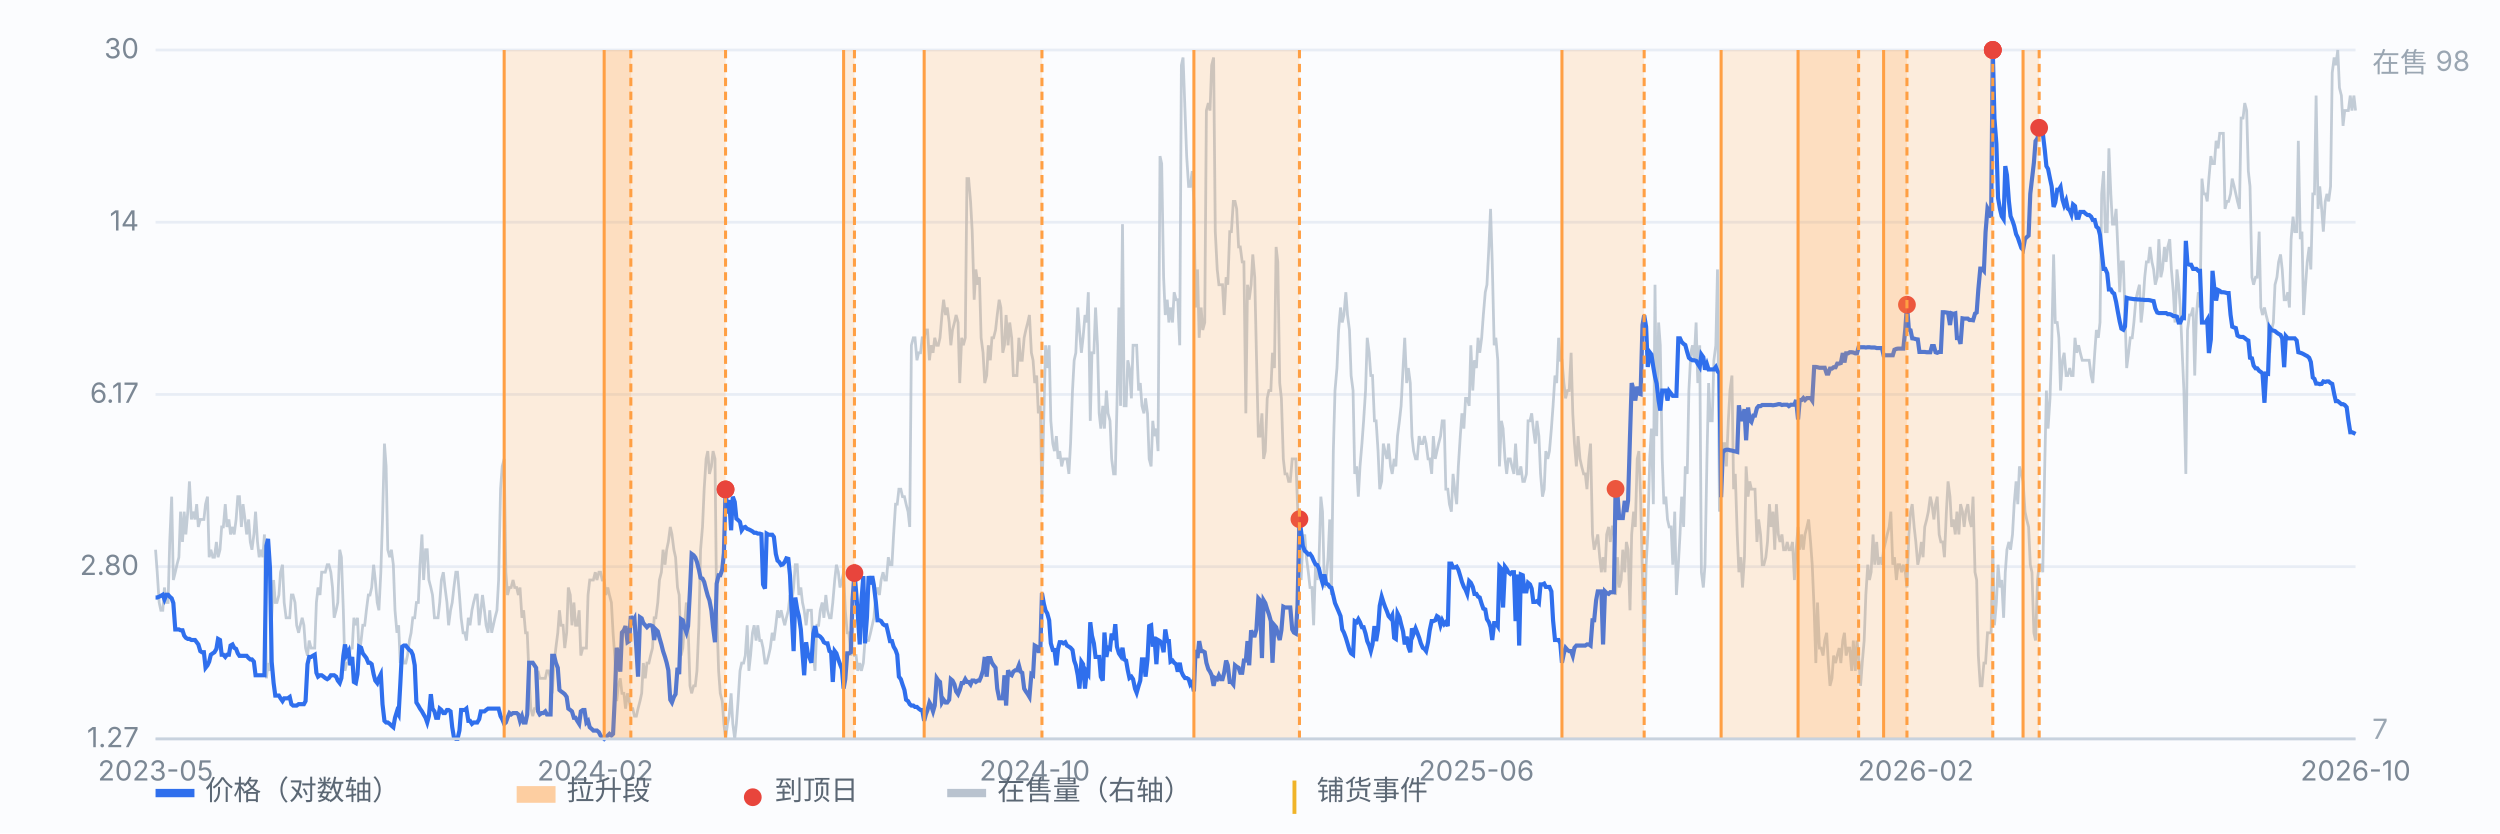
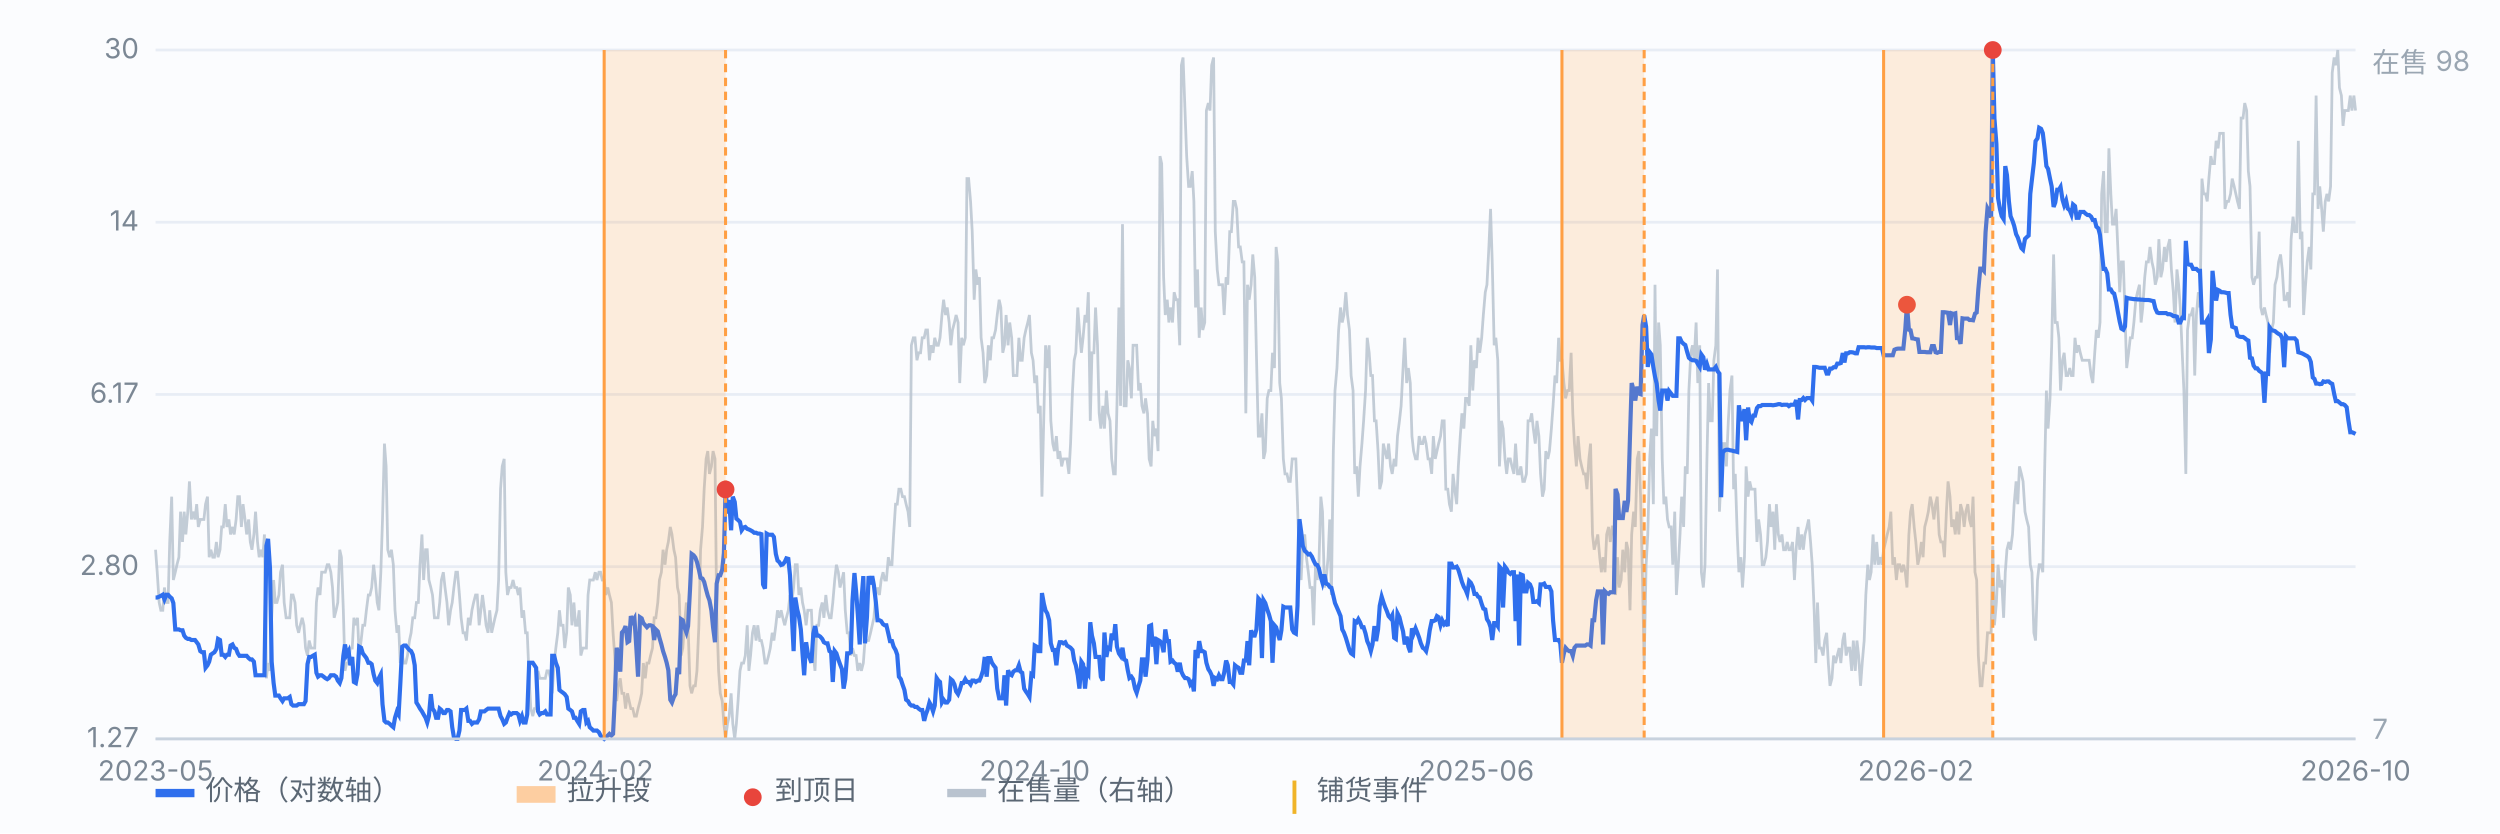
<svg xmlns="http://www.w3.org/2000/svg" viewBox="0 0 900 300" preserveAspectRatio="xMidYMid meet" style="width:100%;max-width:900px;height:auto;display:block" font-family="-apple-system,Segoe UI,Microsoft YaHei,sans-serif" font-size="10">
  <rect x="0" y="0" width="900" height="300" fill="#fbfcfe" />
  <line x1="56" y1="266.0" x2="848" y2="266.0" stroke="#e8edf5" stroke-width="1" />
  <text x="50" y="269.0" text-anchor="end" fill="#7b8794">1.27</text>
  <line x1="56" y1="204.0" x2="848" y2="204.0" stroke="#e8edf5" stroke-width="1" />
  <text x="50" y="207.0" text-anchor="end" fill="#7b8794">2.80</text>
  <line x1="56" y1="142.0" x2="848" y2="142.0" stroke="#e8edf5" stroke-width="1" />
  <text x="50" y="145.0" text-anchor="end" fill="#7b8794">6.17</text>
  <line x1="56" y1="80.0" x2="848" y2="80.0" stroke="#e8edf5" stroke-width="1" />
  <text x="50" y="83.0" text-anchor="end" fill="#7b8794">14</text>
  <line x1="56" y1="18.0" x2="848" y2="18.0" stroke="#e8edf5" stroke-width="1" />
  <text x="50" y="21.0" text-anchor="end" fill="#7b8794">30</text>
  <path d="M56.0 197.9 L56.6 206.0 L57.3 216.9 L57.9 219.7 L58.6 219.7 L59.2 211.5 L59.9 216.9 L60.5 216.9 L61.1 195.1 L61.8 178.8 L62.4 208.8 L63.1 206.0 L63.7 203.3 L64.4 200.6 L65.0 184.2 L65.7 195.1 L66.3 184.2 L66.9 192.4 L67.6 184.2 L68.2 173.3 L68.9 187.0 L69.5 184.2 L70.2 187.0 L70.8 181.5 L71.4 189.7 L72.1 187.0 L72.7 187.0 L73.4 187.0 L74.0 181.5 L74.7 178.8 L75.3 200.6 L75.9 197.9 L76.6 200.6 L77.2 200.6 L77.9 195.1 L78.5 200.6 L79.2 197.9 L79.8 189.7 L80.4 189.7 L81.1 181.5 L81.7 189.7 L82.4 187.0 L83.0 192.4 L83.7 189.7 L84.3 192.4 L85.0 187.0 L85.6 178.8 L86.2 178.8 L86.9 189.7 L87.5 181.5 L88.2 187.0 L88.8 192.4 L89.5 187.0 L90.1 195.1 L90.7 197.9 L91.4 192.4 L92.0 184.2 L92.7 195.1 L93.3 200.6 L94.0 197.9 L94.6 200.6 L95.2 192.4 L95.9 244.2 L96.5 238.7 L97.2 241.5 L97.8 222.4 L98.5 208.8 L99.1 216.9 L99.7 216.9 L100.4 214.2 L101.0 206.0 L101.7 203.3 L102.3 216.9 L103.0 222.4 L103.6 222.4 L104.3 222.4 L104.9 214.2 L105.5 214.2 L106.2 216.9 L106.8 225.1 L107.5 227.8 L108.1 225.1 L108.8 222.4 L109.4 225.1 L110.0 233.3 L110.7 236.0 L111.3 230.6 L112.0 233.3 L112.6 233.3 L113.3 233.3 L113.9 216.9 L114.5 211.5 L115.2 214.2 L115.8 206.0 L116.5 206.0 L117.1 206.0 L117.8 203.3 L118.4 203.3 L119.1 206.0 L119.7 211.5 L120.3 222.4 L121.0 219.7 L121.6 216.9 L122.3 197.9 L122.9 200.6 L123.6 219.7 L124.2 241.5 L124.8 238.7 L125.5 238.7 L126.1 233.3 L126.8 233.3 L127.4 222.4 L128.1 225.1 L128.7 222.4 L129.3 236.0 L130.0 230.6 L130.6 225.1 L131.3 225.1 L131.9 219.7 L132.6 214.2 L133.2 214.2 L133.8 211.5 L134.5 203.3 L135.1 208.8 L135.8 216.9 L136.4 219.7 L137.1 206.0 L137.7 187.0 L138.4 159.7 L139.0 167.9 L139.6 197.9 L140.3 200.6 L140.9 197.9 L141.6 203.3 L142.2 219.7 L142.9 227.8 L143.5 225.1 L144.1 238.7 L144.8 236.0 L145.4 238.7 L146.1 238.7 L146.7 236.0 L147.4 230.6 L148.0 227.8 L148.6 222.4 L149.3 222.4 L149.9 216.9 L150.6 216.9 L151.2 203.3 L151.9 192.4 L152.5 208.8 L153.2 197.9 L153.8 197.9 L154.4 208.8 L155.1 211.5 L155.7 214.2 L156.4 222.4 L157.0 222.4 L157.7 222.4 L158.3 216.9 L158.9 208.8 L159.6 206.0 L160.2 211.5 L160.9 216.9 L161.5 225.1 L162.2 219.7 L162.8 216.9 L163.4 211.5 L164.1 206.0 L164.7 206.0 L165.4 214.2 L166.0 222.4 L166.7 227.8 L167.3 227.8 L167.9 230.6 L168.6 222.4 L169.2 225.1 L169.9 219.7 L170.5 216.9 L171.2 214.2 L171.8 214.2 L172.5 225.1 L173.1 219.7 L173.7 214.2 L174.4 219.7 L175.0 225.1 L175.7 227.8 L176.3 219.7 L177.0 227.8 L177.6 225.1 L178.2 222.4 L178.9 219.7 L179.5 208.8 L180.2 176.1 L180.8 167.9 L181.5 165.2 L182.1 206.0 L182.7 214.2 L183.4 211.5 L184.0 211.5 L184.7 208.8 L185.3 211.5 L186.0 211.5 L186.6 214.2 L187.2 211.5 L187.9 222.4 L188.5 219.7 L189.2 227.8 L189.8 227.8 L190.5 244.2 L191.1 255.1 L191.8 257.8 L192.4 255.1 L193.0 255.1 L193.7 241.5 L194.3 244.2 L195.0 244.2 L195.6 244.2 L196.3 244.2 L196.9 241.5 L197.5 241.5 L198.2 244.2 L198.8 249.6 L199.5 238.7 L200.1 233.3 L200.8 227.8 L201.4 219.7 L202.0 225.1 L202.7 225.1 L203.3 233.3 L204.0 227.8 L204.6 211.5 L205.3 214.2 L205.9 225.1 L206.6 216.9 L207.2 225.1 L207.8 225.1 L208.5 219.7 L209.1 236.0 L209.8 233.3 L210.4 233.3 L211.1 233.3 L211.7 214.2 L212.3 208.8 L213.0 208.8 L213.6 208.8 L214.3 206.0 L214.9 208.8 L215.6 206.0 L216.2 206.0 L216.8 208.8 L217.5 208.8 L218.1 214.2 L218.8 211.5 L219.4 214.2 L220.1 216.9 L220.7 227.8 L221.3 236.0 L222.0 252.4 L222.6 246.9 L223.3 244.2 L223.9 249.6 L224.6 249.6 L225.2 255.1 L225.9 249.6 L226.5 252.4 L227.1 255.1 L227.8 255.1 L228.4 257.8 L229.1 257.8 L229.7 255.1 L230.4 252.4 L231.0 249.6 L231.6 238.7 L232.3 244.2 L232.9 238.7 L233.6 238.7 L234.2 236.0 L234.9 233.3 L235.5 222.4 L236.1 222.4 L236.8 216.9 L237.4 208.8 L238.1 206.0 L238.7 197.9 L239.4 203.3 L240.0 197.9 L240.6 195.1 L241.3 189.7 L241.9 192.4 L242.6 197.9 L243.2 200.6 L243.9 211.5 L244.5 214.2 L245.2 236.0 L245.8 233.3 L246.4 225.1 L247.1 216.9 L247.7 225.1 L248.4 246.9 L249.0 249.6 L249.7 246.9 L250.3 246.9 L250.9 241.5 L251.6 225.1 L252.2 197.9 L252.9 189.7 L253.5 176.1 L254.2 165.2 L254.8 162.4 L255.4 170.6 L256.1 167.9 L256.7 162.4 L257.4 165.2 L258.0 219.7 L258.7 241.5 L259.3 249.6 L260.0 252.4 L260.6 260.5 L261.2 266.0 L261.9 260.5 L262.5 257.8 L263.2 249.6 L263.8 260.5 L264.5 266.0 L265.1 260.5 L265.7 252.4 L266.4 241.5 L267.0 238.7 L267.7 238.7 L268.3 236.0 L269.0 225.1 L269.6 241.5 L270.2 236.0 L270.9 227.8 L271.5 225.1 L272.2 230.6 L272.8 225.1 L273.5 230.6 L274.1 230.6 L274.7 233.3 L275.4 238.7 L276.0 238.7 L276.7 236.0 L277.3 233.3 L278.0 227.8 L278.6 230.6 L279.3 225.1 L279.9 219.7 L280.5 222.4 L281.2 219.7 L281.8 222.4 L282.5 225.1 L283.1 222.4 L283.8 219.7 L284.4 214.2 L285.0 216.9 L285.7 211.5 L286.3 203.3 L287.0 203.3 L287.6 214.2 L288.3 211.5 L288.9 216.9 L289.5 219.7 L290.2 225.1 L290.8 219.7 L291.5 219.7 L292.1 219.7 L292.8 236.0 L293.4 241.5 L294.1 225.1 L294.7 225.1 L295.3 219.7 L296.0 216.9 L296.6 222.4 L297.3 214.2 L297.9 219.7 L298.6 222.4 L299.2 222.4 L299.8 216.9 L300.5 208.8 L301.1 203.3 L301.8 206.0 L302.4 211.5 L303.1 208.8 L303.7 206.0 L304.3 219.7 L305.0 227.8 L305.6 227.8 L306.3 236.0 L306.9 233.3 L307.6 236.0 L308.2 236.0 L308.8 241.5 L309.5 238.7 L310.1 241.5 L310.8 238.7 L311.4 230.6 L312.1 230.6 L312.7 230.6 L313.4 227.8 L314.0 225.1 L314.6 222.4 L315.3 214.2 L315.9 211.5 L316.6 214.2 L317.2 208.8 L317.9 206.0 L318.5 208.8 L319.1 208.8 L319.8 200.6 L320.4 203.3 L321.1 203.3 L321.7 192.4 L322.4 181.5 L323.0 181.5 L323.6 176.1 L324.3 176.1 L324.9 178.8 L325.6 178.8 L326.2 181.5 L326.9 184.2 L327.5 189.7 L328.1 124.3 L328.8 121.6 L329.4 121.6 L330.1 129.7 L330.7 127.0 L331.4 127.0 L332.0 121.6 L332.7 121.6 L333.3 118.8 L333.9 118.8 L334.6 129.7 L335.2 124.3 L335.9 127.0 L336.5 121.6 L337.2 124.3 L337.8 124.3 L338.4 121.6 L339.1 113.4 L339.7 107.9 L340.4 113.4 L341.0 110.7 L341.7 116.1 L342.3 124.3 L342.9 118.8 L343.6 116.1 L344.2 113.4 L344.9 116.1 L345.5 137.9 L346.2 121.6 L346.8 124.3 L347.5 121.6 L348.1 64.3 L348.7 64.3 L349.4 72.5 L350.0 83.4 L350.7 107.9 L351.3 97.0 L352.0 102.5 L352.6 99.8 L353.2 121.6 L353.9 127.0 L354.5 137.9 L355.2 135.2 L355.8 124.3 L356.5 129.7 L357.1 121.6 L357.7 121.6 L358.4 118.8 L359.0 113.4 L359.7 107.9 L360.3 110.7 L361.0 127.0 L361.6 124.3 L362.2 113.4 L362.9 124.3 L363.5 116.1 L364.2 121.6 L364.8 135.2 L365.5 135.2 L366.1 135.2 L366.8 121.6 L367.4 129.7 L368.0 129.7 L368.7 121.6 L369.3 118.8 L370.0 116.1 L370.6 113.4 L371.3 127.0 L371.9 129.7 L372.5 137.9 L373.2 135.2 L373.8 148.8 L374.5 146.1 L375.1 178.8 L375.8 148.8 L376.4 124.3 L377.0 132.5 L377.7 124.3 L378.3 151.5 L379.0 159.7 L379.6 162.4 L380.3 157.0 L380.9 165.2 L381.5 162.4 L382.2 167.9 L382.8 165.2 L383.5 165.2 L384.1 165.2 L384.8 170.6 L385.4 159.7 L386.1 140.6 L386.7 129.7 L387.3 127.0 L388.0 110.7 L388.6 118.8 L389.3 127.0 L389.9 121.6 L390.6 113.4 L391.2 116.1 L391.8 105.2 L392.5 151.5 L393.1 127.0 L393.8 127.0 L394.4 110.7 L395.1 124.3 L395.7 148.8 L396.3 154.3 L397.0 146.1 L397.6 154.3 L398.3 140.6 L398.9 148.8 L399.6 151.5 L400.2 165.2 L400.9 170.6 L401.5 170.6 L402.1 146.1 L402.8 110.7 L403.4 146.1 L404.1 80.7 L404.7 146.1 L405.4 146.1 L406.0 129.7 L406.6 132.5 L407.3 143.4 L407.9 124.3 L408.6 124.3 L409.2 124.3 L409.9 140.6 L410.5 137.9 L411.1 146.1 L411.8 148.8 L412.4 143.4 L413.1 148.8 L413.7 165.2 L414.4 167.9 L415.0 151.5 L415.6 157.0 L416.3 154.3 L416.9 162.4 L417.6 56.2 L418.2 58.9 L418.9 99.8 L419.5 113.4 L420.2 107.9 L420.8 116.1 L421.4 110.7 L422.1 116.1 L422.7 105.2 L423.4 107.9 L424.0 107.9 L424.7 124.3 L425.3 23.5 L425.9 20.7 L426.6 39.8 L427.2 56.2 L427.9 67.1 L428.5 67.1 L429.2 61.6 L429.8 72.5 L430.4 110.7 L431.1 97.0 L431.7 121.6 L432.4 110.7 L433.0 118.8 L433.7 116.1 L434.3 39.8 L435.0 37.1 L435.6 39.8 L436.2 23.5 L436.9 20.7 L437.5 83.4 L438.2 97.0 L438.8 102.5 L439.5 102.5 L440.1 102.5 L440.7 113.4 L441.4 99.8 L442.0 102.5 L442.7 83.4 L443.3 83.4 L444.0 72.5 L444.6 72.5 L445.2 75.2 L445.9 88.9 L446.5 88.9 L447.2 94.3 L447.8 94.3 L448.5 148.8 L449.1 102.5 L449.7 107.9 L450.4 102.5 L451.0 91.6 L451.7 99.8 L452.3 127.0 L453.0 157.0 L453.6 157.0 L454.3 148.8 L454.9 165.2 L455.5 162.4 L456.2 143.4 L456.8 140.6 L457.5 140.6 L458.1 127.0 L458.8 132.5 L459.4 88.9 L460.0 94.3 L460.7 137.9 L461.3 143.4 L462.0 165.2 L462.6 170.6 L463.3 170.6 L463.9 173.3 L464.5 173.3 L465.2 165.2 L465.8 165.2 L466.5 165.2 L467.1 181.5 L467.8 203.3 L468.4 208.8 L469.0 195.1 L469.7 192.4 L470.3 200.6 L471.0 206.0 L471.6 211.5 L472.3 211.5 L472.9 225.1 L473.6 203.3 L474.2 208.8 L474.8 203.3 L475.5 178.8 L476.1 184.2 L476.8 211.5 L477.4 208.8 L478.1 200.6 L478.7 187.0 L479.3 214.2 L480.0 162.4 L480.6 140.6 L481.3 132.5 L481.9 118.8 L482.6 110.7 L483.2 116.1 L483.8 113.4 L484.5 105.2 L485.1 113.4 L485.8 118.8 L486.4 135.2 L487.1 140.6 L487.7 170.6 L488.4 167.9 L489.0 178.8 L489.6 167.9 L490.3 159.7 L490.9 151.5 L491.6 140.6 L492.2 121.6 L492.9 127.0 L493.5 135.2 L494.1 135.2 L494.8 151.5 L495.4 151.5 L496.1 162.4 L496.7 176.1 L497.4 173.3 L498.0 159.7 L498.6 162.4 L499.3 165.2 L499.9 159.7 L500.6 167.9 L501.2 170.6 L501.9 165.2 L502.5 167.9 L503.1 157.0 L503.8 151.5 L504.4 146.1 L505.1 132.5 L505.7 121.6 L506.4 137.9 L507.0 132.5 L507.7 137.9 L508.3 157.0 L508.9 162.4 L509.6 165.2 L510.2 165.2 L510.9 157.0 L511.5 159.7 L512.2 159.7 L512.8 157.0 L513.4 159.7 L514.1 165.2 L514.7 165.2 L515.4 170.6 L516.0 157.0 L516.7 165.2 L517.3 162.4 L517.9 159.7 L518.6 157.0 L519.2 151.5 L519.9 151.5 L520.5 176.1 L521.2 176.1 L521.8 181.5 L522.5 184.2 L523.1 170.6 L523.7 176.1 L524.4 181.5 L525.0 167.9 L525.7 157.0 L526.3 148.8 L527.0 154.3 L527.6 143.4 L528.2 143.4 L528.9 146.1 L529.5 124.3 L530.2 140.6 L530.8 129.7 L531.5 132.5 L532.1 121.6 L532.7 127.0 L533.4 121.6 L534.0 113.4 L534.7 105.2 L535.3 102.5 L536.0 88.9 L536.6 75.2 L537.2 94.3 L537.9 124.3 L538.5 121.6 L539.2 129.7 L539.8 167.9 L540.5 151.5 L541.1 154.3 L541.8 165.2 L542.4 170.6 L543.0 165.2 L543.7 165.2 L544.3 167.9 L545.0 170.6 L545.6 159.7 L546.3 170.6 L546.9 170.6 L547.5 167.9 L548.2 173.3 L548.8 173.3 L549.5 170.6 L550.1 151.5 L550.8 151.5 L551.4 148.8 L552.0 154.3 L552.7 159.7 L553.3 151.5 L554.0 157.0 L554.6 170.6 L555.3 178.8 L555.9 176.1 L556.5 162.4 L557.2 165.2 L557.8 162.4 L558.5 154.3 L559.1 146.1 L559.8 135.2 L560.4 137.9 L561.1 121.6 L561.7 129.7 L562.3 129.7 L563.0 137.9 L563.6 143.4 L564.3 140.6 L564.9 140.6 L565.6 127.0 L566.2 148.8 L566.8 159.7 L567.5 167.9 L568.1 157.0 L568.8 165.2 L569.4 167.9 L570.1 170.6 L570.7 170.6 L571.3 176.1 L572.0 165.2 L572.6 159.7 L573.3 192.4 L573.9 197.9 L574.6 195.1 L575.2 192.4 L575.9 200.6 L576.5 206.0 L577.1 200.6 L577.8 206.0 L578.4 192.4 L579.1 189.7 L579.7 195.1 L580.4 189.7 L581.0 189.7 L581.6 214.2 L582.3 200.6 L582.9 211.5 L583.6 208.8 L584.2 197.9 L584.9 206.0 L585.5 195.1 L586.1 197.9 L586.8 219.7 L587.4 192.4 L588.1 184.2 L588.7 189.7 L589.4 165.2 L590.0 162.4 L590.6 178.8 L591.3 208.8 L591.9 238.7 L592.6 203.3 L593.2 192.4 L593.9 165.2 L594.5 154.3 L595.2 181.5 L595.8 102.5 L596.4 157.0 L597.1 116.1 L597.7 124.3 L598.4 165.2 L599.0 181.5 L599.7 178.8 L600.3 187.0 L600.9 189.7 L601.6 189.7 L602.2 203.3 L602.9 184.2 L603.5 214.2 L604.2 203.3 L604.8 192.4 L605.4 178.8 L606.1 189.7 L606.7 167.9 L607.4 170.6 L608.0 140.6 L608.7 127.0 L609.3 124.3 L609.9 129.7 L610.6 116.1 L611.2 137.9 L611.9 124.3 L612.5 206.0 L613.2 211.5 L613.8 203.3 L614.5 165.2 L615.1 137.9 L615.7 151.5 L616.4 151.5 L617.0 129.7 L617.7 124.3 L618.3 97.0 L619.0 184.2 L619.6 170.6 L620.2 159.7 L620.9 159.7 L621.5 167.9 L622.2 151.5 L622.8 140.6 L623.5 135.2 L624.1 176.1 L624.7 170.6 L625.4 192.4 L626.0 206.0 L626.7 200.6 L627.3 211.5 L628.0 200.6 L628.6 167.9 L629.3 178.8 L629.9 173.3 L630.5 176.1 L631.2 176.1 L631.8 176.1 L632.5 195.1 L633.1 187.0 L633.8 192.4 L634.4 203.3 L635.0 203.3 L635.7 200.6 L636.3 195.1 L637.0 181.5 L637.6 189.7 L638.3 184.2 L638.9 197.9 L639.5 181.5 L640.2 192.4 L640.8 195.1 L641.5 192.4 L642.1 197.9 L642.8 197.9 L643.4 195.1 L644.0 197.9 L644.7 197.9 L645.3 195.1 L646.0 208.8 L646.6 197.9 L647.3 189.7 L647.9 197.9 L648.6 192.4 L649.2 197.9 L649.8 192.4 L650.5 189.7 L651.1 187.0 L651.8 195.1 L652.4 203.3 L653.1 219.7 L653.7 238.7 L654.3 216.9 L655.0 233.3 L655.6 233.3 L656.3 236.0 L656.9 230.6 L657.6 227.8 L658.2 238.7 L658.8 246.9 L659.5 244.2 L660.1 236.0 L660.8 238.7 L661.4 236.0 L662.1 233.3 L662.7 238.7 L663.4 230.6 L664.0 227.8 L664.6 236.0 L665.3 233.3 L665.9 233.3 L666.6 241.5 L667.2 230.6 L667.9 241.5 L668.5 230.6 L669.1 236.0 L669.8 246.9 L670.4 238.7 L671.1 230.6 L671.7 214.2 L672.4 203.3 L673.0 208.8 L673.6 206.0 L674.3 192.4 L674.9 203.3 L675.6 195.1 L676.2 203.3 L676.9 200.6 L677.5 203.3 L678.1 197.9 L678.8 195.1 L679.4 192.4 L680.1 189.7 L680.7 184.2 L681.4 203.3 L682.0 200.6 L682.7 208.8 L683.3 203.3 L683.9 203.3 L684.6 206.0 L685.2 203.3 L685.9 206.0 L686.5 211.5 L687.2 192.4 L687.8 184.2 L688.4 181.5 L689.1 189.7 L689.7 195.1 L690.4 203.3 L691.0 200.6 L691.7 195.1 L692.3 200.6 L692.9 189.7 L693.6 187.0 L694.2 184.2 L694.9 178.8 L695.5 181.5 L696.2 187.0 L696.8 181.5 L697.4 178.8 L698.1 192.4 L698.7 195.1 L699.4 195.1 L700.0 200.6 L700.7 184.2 L701.3 173.3 L702.0 178.8 L702.6 189.7 L703.2 187.0 L703.9 192.4 L704.5 184.2 L705.2 192.4 L705.8 181.5 L706.5 184.2 L707.1 189.7 L707.7 184.2 L708.4 181.5 L709.0 187.0 L709.7 189.7 L710.3 178.8 L711.0 206.0 L711.6 208.8 L712.2 236.0 L712.9 246.9 L713.5 246.9 L714.2 238.7 L714.8 238.7 L715.5 227.8 L716.1 227.8 L716.8 227.8 L717.4 196.5 L718.0 225.1 L718.7 216.9 L719.3 203.3 L720.0 211.5 L720.6 208.8 L721.3 222.4 L721.9 206.0 L722.5 197.9 L723.2 195.1 L723.8 197.9 L724.5 192.4 L725.1 181.5 L725.8 173.3 L726.4 181.5 L727.0 167.9 L727.7 170.6 L728.3 173.3 L729.0 184.2 L729.6 187.0 L730.3 189.7 L730.9 203.3 L731.5 206.0 L732.2 227.8 L732.8 230.6 L733.5 208.8 L734.1 203.3 L734.8 203.3 L735.4 206.0 L736.1 167.9 L736.7 140.6 L737.3 154.3 L738.0 143.4 L738.6 124.3 L739.3 91.6 L739.9 116.1 L740.6 116.1 L741.2 121.6 L741.8 140.6 L742.5 129.7 L743.1 127.0 L743.8 135.2 L744.4 135.2 L745.1 132.5 L745.7 135.2 L746.3 135.2 L747.0 121.6 L747.6 127.0 L748.3 124.3 L748.9 127.0 L749.6 129.7 L750.2 129.7 L750.8 129.7 L751.5 129.7 L752.1 129.7 L752.8 135.2 L753.4 137.9 L754.1 127.0 L754.7 118.8 L755.4 121.6 L756.0 116.1 L756.6 69.8 L757.3 61.6 L757.9 83.4 L758.6 83.4 L759.2 53.4 L759.9 69.8 L760.5 80.7 L761.1 80.7 L761.8 75.2 L762.4 88.9 L763.1 105.2 L763.7 94.3 L764.4 94.3 L765.0 113.4 L765.6 132.5 L766.3 127.0 L766.9 121.6 L767.6 121.6 L768.2 116.1 L768.9 107.9 L769.5 105.2 L770.2 102.5 L770.8 116.1 L771.4 110.7 L772.1 99.8 L772.7 94.3 L773.4 94.3 L774.0 88.9 L774.7 94.3 L775.3 97.0 L775.9 102.5 L776.6 99.8 L777.2 86.1 L777.9 99.8 L778.5 97.0 L779.2 88.9 L779.8 94.3 L780.4 88.9 L781.1 86.1 L781.7 97.0 L782.4 105.2 L783.0 116.1 L783.7 97.0 L784.3 102.5 L784.9 110.7 L785.6 127.0 L786.2 140.6 L786.9 170.6 L787.5 118.8 L788.2 113.4 L788.8 113.4 L789.5 110.7 L790.1 135.2 L790.7 113.4 L791.4 105.2 L792.0 110.7 L792.7 64.3 L793.3 69.8 L794.0 69.8 L794.6 72.5 L795.2 64.3 L795.9 56.2 L796.5 58.9 L797.2 58.9 L797.8 50.7 L798.5 53.4 L799.1 48.0 L799.7 48.0 L800.4 48.0 L801.0 75.2 L801.7 72.5 L802.3 72.5 L803.0 69.8 L803.6 64.3 L804.3 67.1 L804.9 69.8 L805.5 72.5 L806.2 75.2 L806.8 42.5 L807.5 42.5 L808.1 37.1 L808.8 39.8 L809.4 61.6 L810.0 67.1 L810.7 99.8 L811.3 102.5 L812.0 99.8 L812.6 99.8 L813.3 83.4 L813.9 110.7 L814.5 113.4 L815.2 110.7 L815.8 113.4 L816.5 116.1 L817.1 127.0 L817.8 118.8 L818.4 116.1 L819.0 102.5 L819.7 99.8 L820.3 94.3 L821.0 91.6 L821.6 97.0 L822.3 107.9 L822.9 107.9 L823.6 105.2 L824.2 110.7 L824.8 86.1 L825.5 78.0 L826.1 83.4 L826.8 83.4 L827.4 50.7 L828.1 86.1 L828.7 83.4 L829.3 113.4 L830.0 102.5 L830.6 94.3 L831.3 88.9 L831.9 97.0 L832.6 69.8 L833.2 69.8 L833.8 34.4 L834.5 75.2 L835.1 67.1 L835.8 75.2 L836.4 83.4 L837.1 72.5 L837.7 69.8 L838.3 72.5 L839.0 67.1 L839.6 26.2 L840.3 20.7 L840.9 23.5 L841.6 18.0 L842.2 31.6 L842.9 34.4 L843.5 45.3 L844.1 39.8 L844.8 39.8 L845.4 39.8 L846.1 34.4 L846.7 39.8 L847.4 34.4 L848.0 39.8" fill="none" stroke="#b9c3cf" stroke-width="1" opacity="0.85" />
  <text x="854" y="26" fill="#9aa6b2">在售 98</text>
  <text x="854" y="266" fill="#9aa6b2">7</text>
  <path d="M56.0 215.1 L56.6 215.1 L57.3 214.8 L57.9 214.5 L58.6 214.1 L59.2 215.8 L59.9 214.1 L60.5 214.1 L61.1 214.8 L61.8 215.4 L62.4 217.1 L63.1 226.6 L63.7 226.6 L64.4 226.6 L65.0 226.9 L65.7 226.9 L66.3 228.8 L66.9 229.6 L67.6 230.0 L68.2 230.0 L68.9 230.4 L69.5 230.4 L70.2 230.4 L70.8 231.2 L71.4 232.0 L72.1 234.4 L72.7 234.8 L73.4 234.8 L74.0 240.4 L74.7 239.5 L75.3 238.2 L75.9 235.7 L76.6 235.2 L77.2 234.8 L77.9 233.6 L78.5 230.0 L79.2 230.4 L79.8 235.7 L80.4 235.7 L81.1 236.5 L81.7 235.7 L82.4 235.7 L83.0 232.4 L83.7 232.0 L84.3 233.2 L85.0 233.6 L85.6 235.2 L86.2 236.1 L86.9 236.1 L87.5 236.1 L88.2 236.1 L88.8 236.1 L89.5 236.9 L90.1 237.4 L90.7 237.4 L91.4 238.2 L92.0 243.1 L92.7 243.1 L93.3 243.1 L94.0 243.1 L94.6 243.1 L95.2 243.1 L95.9 196.5 L96.5 194.0 L97.2 204.6 L97.8 238.2 L98.5 245.9 L99.1 250.4 L99.7 250.4 L100.4 250.4 L101.0 251.4 L101.7 252.4 L102.3 251.4 L103.0 251.4 L103.6 251.4 L104.3 250.9 L104.9 253.5 L105.5 254.0 L106.2 254.0 L106.8 254.0 L107.5 253.5 L108.1 253.5 L108.8 253.5 L109.4 253.5 L110.0 252.4 L110.7 239.1 L111.3 236.5 L112.0 236.5 L112.6 236.1 L113.3 235.7 L113.9 242.2 L114.5 243.6 L115.2 243.1 L115.8 243.1 L116.5 243.6 L117.1 244.1 L117.8 244.5 L118.4 244.1 L119.1 243.1 L119.7 243.1 L120.3 243.1 L121.0 243.6 L121.6 245.0 L122.3 245.9 L122.9 244.1 L123.6 236.1 L124.2 232.0 L124.8 235.7 L125.5 234.4 L126.1 239.5 L126.8 236.5 L127.4 245.5 L128.1 245.9 L128.7 242.7 L129.3 232.8 L130.0 233.2 L130.6 235.2 L131.3 236.1 L131.9 236.9 L132.6 238.6 L133.2 238.6 L133.8 239.1 L134.5 242.7 L135.1 245.0 L135.8 245.9 L136.4 244.1 L137.1 242.7 L137.7 253.5 L138.4 259.5 L139.0 260.1 L139.6 260.1 L140.3 260.6 L140.9 261.2 L141.6 261.8 L142.2 258.4 L142.9 256.1 L143.5 257.2 L144.1 246.4 L144.8 232.8 L145.4 232.4 L146.1 232.4 L146.7 233.2 L147.4 234.0 L148.0 234.4 L148.6 235.7 L149.3 239.5 L149.9 252.9 L150.6 254.0 L151.2 255.1 L151.9 256.1 L152.5 257.2 L153.2 258.4 L153.8 260.1 L154.4 257.8 L155.1 249.9 L155.7 255.1 L156.4 256.1 L157.0 258.4 L157.7 258.4 L158.3 255.1 L158.9 255.6 L159.6 256.7 L160.2 256.7 L160.9 255.6 L161.5 255.6 L162.2 256.1 L162.8 261.8 L163.4 265.4 L164.1 266.0 L164.7 266.0 L165.4 263.0 L166.0 255.6 L166.7 255.6 L167.3 255.6 L167.9 255.1 L168.6 259.5 L169.2 259.5 L169.9 260.6 L170.5 260.1 L171.2 260.1 L171.8 260.1 L172.5 258.9 L173.1 256.1 L173.7 256.1 L174.4 256.1 L175.0 255.6 L175.7 255.1 L176.3 255.1 L177.0 255.1 L177.6 255.1 L178.2 255.1 L178.9 255.1 L179.5 255.1 L180.2 257.8 L180.8 258.9 L181.5 260.6 L182.1 260.1 L182.7 258.4 L183.4 256.7 L184.0 257.2 L184.7 256.7 L185.3 256.7 L186.0 256.7 L186.6 257.2 L187.2 259.5 L187.9 257.8 L188.5 260.1 L189.2 260.1 L189.8 257.2 L190.5 238.6 L191.1 238.6 L191.8 238.6 L192.4 239.5 L193.0 240.4 L193.7 256.1 L194.3 257.2 L195.0 256.7 L195.6 256.7 L196.3 256.1 L196.9 257.2 L197.5 257.2 L198.2 257.2 L198.8 236.1 L199.5 236.1 L200.1 238.6 L200.8 240.4 L201.4 248.4 L202.0 248.9 L202.7 249.4 L203.3 249.9 L204.0 250.9 L204.6 255.1 L205.3 255.6 L205.9 256.1 L206.6 258.4 L207.2 258.4 L207.8 259.5 L208.5 260.6 L209.1 256.1 L209.8 255.6 L210.4 255.6 L211.1 260.1 L211.7 259.5 L212.3 261.8 L213.0 262.4 L213.6 263.0 L214.3 263.0 L214.9 263.0 L215.6 263.6 L216.2 264.8 L216.8 265.4 L217.5 266.0 L218.1 265.4 L218.8 264.8 L219.4 264.2 L220.1 264.8 L220.7 264.2 L221.3 251.9 L222.0 233.2 L222.6 235.7 L223.3 241.8 L223.9 227.7 L224.6 226.9 L225.2 225.4 L225.9 231.2 L226.5 230.8 L227.1 221.8 L227.8 223.6 L228.4 222.6 L229.1 233.6 L229.7 243.6 L230.4 222.2 L231.0 222.6 L231.6 224.3 L232.3 225.1 L232.9 225.8 L233.6 225.1 L234.2 225.1 L234.9 225.4 L235.5 230.4 L236.1 226.6 L236.8 227.3 L237.4 229.6 L238.1 232.0 L238.7 234.4 L239.4 236.5 L240.0 238.6 L240.6 241.3 L241.3 251.9 L241.9 252.9 L242.6 250.9 L243.2 249.9 L243.9 240.4 L244.5 242.7 L245.2 222.9 L245.8 223.3 L246.4 225.8 L247.1 227.7 L247.7 225.4 L248.4 212.3 L249.0 199.4 L249.7 199.9 L250.3 200.7 L250.9 202.3 L251.6 205.1 L252.2 208.0 L252.9 208.3 L253.5 209.5 L254.2 212.3 L254.8 214.5 L255.4 216.1 L256.1 219.8 L256.7 225.8 L257.4 231.2 L258.0 210.1 L258.7 207.1 L259.3 207.1 L260.0 205.1 L260.6 199.1 L261.2 176.2 L261.9 184.9 L262.5 180.0 L263.2 190.9 L263.8 178.8 L264.5 180.7 L265.1 186.7 L265.7 187.2 L266.4 187.9 L267.0 190.9 L267.7 189.9 L268.3 189.7 L269.0 190.4 L269.6 190.6 L270.2 190.9 L270.9 191.3 L271.5 191.8 L272.2 191.8 L272.8 192.1 L273.5 192.1 L274.1 192.3 L274.7 210.4 L275.4 211.9 L276.0 192.1 L276.7 192.5 L277.3 192.5 L278.0 192.5 L278.6 193.3 L279.3 199.4 L279.9 201.8 L280.5 202.3 L281.2 203.4 L281.8 203.2 L282.5 202.3 L283.1 201.0 L283.8 201.2 L284.4 207.1 L285.0 220.5 L285.7 234.4 L286.3 215.1 L287.0 219.4 L287.6 221.8 L288.3 226.6 L288.9 235.2 L289.5 243.1 L290.2 231.2 L290.8 235.2 L291.5 236.9 L292.1 238.6 L292.8 228.1 L293.4 225.4 L294.1 228.8 L294.7 228.8 L295.3 229.2 L296.0 230.0 L296.6 231.2 L297.3 231.6 L297.9 231.6 L298.6 234.4 L299.2 234.8 L299.8 245.5 L300.5 234.4 L301.1 235.2 L301.8 237.4 L302.4 239.1 L303.1 240.9 L303.7 247.9 L304.3 244.5 L305.0 235.2 L305.6 235.2 L306.3 234.8 L306.9 216.1 L307.6 206.3 L308.2 212.9 L308.8 221.1 L309.5 232.0 L310.1 216.4 L310.8 207.4 L311.4 231.6 L312.1 222.2 L312.7 207.4 L313.4 210.4 L314.0 207.4 L314.6 210.7 L315.3 216.7 L315.9 223.3 L316.6 223.3 L317.2 223.6 L317.9 224.7 L318.5 225.1 L319.1 225.1 L319.8 228.1 L320.4 230.8 L321.1 230.8 L321.7 232.8 L322.4 234.0 L323.0 235.7 L323.6 243.6 L324.3 244.5 L324.9 246.4 L325.6 248.4 L326.2 251.9 L326.9 252.4 L327.5 253.5 L328.1 254.0 L328.8 254.0 L329.4 254.5 L330.1 254.5 L330.7 255.1 L331.4 255.6 L332.0 255.6 L332.7 259.5 L333.3 257.2 L333.9 255.6 L334.6 252.9 L335.2 254.0 L335.9 256.1 L336.5 254.0 L337.2 244.1 L337.8 245.0 L338.4 245.5 L339.1 252.9 L339.7 251.9 L340.4 252.9 L341.0 252.9 L341.7 251.9 L342.3 244.5 L342.9 245.0 L343.6 246.4 L344.2 248.9 L344.9 249.9 L345.5 248.4 L346.2 245.9 L346.8 245.9 L347.5 244.5 L348.1 245.5 L348.7 245.5 L349.4 246.4 L350.0 245.0 L350.7 245.0 L351.3 245.5 L352.0 245.0 L352.6 245.0 L353.2 243.6 L353.9 241.3 L354.5 236.5 L355.2 243.6 L355.8 236.9 L356.5 236.9 L357.1 238.6 L357.7 239.5 L358.4 240.4 L359.0 247.9 L359.7 251.4 L360.3 251.4 L361.0 251.4 L361.6 243.1 L362.2 254.0 L362.9 241.3 L363.5 242.7 L364.2 243.1 L364.8 241.8 L365.5 241.3 L366.1 241.3 L366.8 239.5 L367.4 241.8 L368.0 242.2 L368.7 247.9 L369.3 248.9 L370.0 249.9 L370.6 250.9 L371.3 242.7 L371.9 243.1 L372.5 232.4 L373.2 232.8 L373.8 234.4 L374.5 234.4 L375.1 213.5 L375.8 217.4 L376.4 219.8 L377.0 220.8 L377.7 223.3 L378.3 231.6 L379.0 234.0 L379.6 234.0 L380.3 239.5 L380.9 233.6 L381.5 231.2 L382.2 231.2 L382.8 231.6 L383.5 231.2 L384.1 232.4 L384.8 232.8 L385.4 233.2 L386.1 234.0 L386.7 237.8 L387.3 239.5 L388.0 243.1 L388.6 247.9 L389.3 238.2 L389.9 239.1 L390.6 247.9 L391.2 241.8 L391.8 242.7 L392.5 224.0 L393.1 228.8 L393.8 231.6 L394.4 236.5 L395.1 236.5 L395.7 236.5 L396.3 243.6 L397.0 245.0 L397.6 227.7 L398.3 236.5 L398.9 233.2 L399.6 233.6 L400.2 228.1 L400.9 230.4 L401.5 224.7 L402.1 232.8 L402.8 235.2 L403.4 236.1 L404.1 233.2 L404.7 237.4 L405.4 237.8 L406.0 241.3 L406.6 244.1 L407.3 243.6 L407.9 244.5 L408.6 247.9 L409.2 249.4 L409.9 246.9 L410.5 245.0 L411.1 237.4 L411.8 237.4 L412.4 243.6 L413.1 237.4 L413.7 225.4 L414.4 225.1 L415.0 232.8 L415.6 229.2 L416.3 239.1 L416.9 230.4 L417.6 230.8 L418.2 231.6 L418.9 234.8 L419.5 226.6 L420.2 230.8 L420.8 230.8 L421.4 238.2 L422.1 237.8 L422.7 238.6 L423.4 239.1 L424.0 241.8 L424.7 238.6 L425.3 241.8 L425.9 243.1 L426.6 244.1 L427.2 244.1 L427.9 244.5 L428.5 246.4 L429.2 245.5 L429.8 248.9 L430.4 234.0 L431.1 236.9 L431.7 230.8 L432.4 234.4 L433.0 234.4 L433.7 234.8 L434.3 238.6 L435.0 240.9 L435.6 241.8 L436.2 243.1 L436.9 246.9 L437.5 244.1 L438.2 244.5 L438.8 243.1 L439.5 244.5 L440.1 244.5 L440.7 242.2 L441.4 237.8 L442.0 239.5 L442.7 245.5 L443.3 245.5 L444.0 246.4 L444.6 239.5 L445.2 240.0 L445.9 240.4 L446.5 242.2 L447.2 242.2 L447.8 237.8 L448.5 237.8 L449.1 230.8 L449.7 239.5 L450.4 226.9 L451.0 228.8 L451.7 228.8 L452.3 226.6 L453.0 215.4 L453.6 216.1 L454.3 236.9 L454.9 216.1 L455.5 217.1 L456.2 219.4 L456.8 221.1 L457.5 223.6 L458.1 238.6 L458.8 225.1 L459.4 225.8 L460.0 228.1 L460.7 230.4 L461.3 226.9 L462.0 218.4 L462.6 218.7 L463.3 218.7 L463.9 218.7 L464.5 218.7 L465.2 226.6 L465.8 227.7 L466.5 228.1 L467.1 218.1 L467.8 186.9 L468.4 191.3 L469.0 196.5 L469.7 198.3 L470.3 198.8 L471.0 199.6 L471.6 199.4 L472.3 200.4 L472.9 201.8 L473.6 203.2 L474.2 203.4 L474.8 204.6 L475.5 207.7 L476.1 209.8 L476.8 206.8 L477.4 210.1 L478.1 210.4 L478.7 211.3 L479.3 211.6 L480.0 214.5 L480.6 217.1 L481.3 218.7 L481.9 220.1 L482.6 221.8 L483.2 226.6 L483.8 227.7 L484.5 229.6 L485.1 231.6 L485.8 234.0 L486.4 235.2 L487.1 235.7 L487.7 223.6 L488.4 224.0 L489.0 222.9 L489.6 224.0 L490.3 225.8 L490.9 225.8 L491.6 228.1 L492.2 230.8 L492.9 232.4 L493.5 234.4 L494.1 232.0 L494.8 225.4 L495.4 230.8 L496.1 226.6 L496.7 218.1 L497.4 214.8 L498.0 216.7 L498.6 218.4 L499.3 220.1 L499.9 221.8 L500.6 222.6 L501.2 221.5 L501.9 229.6 L502.5 230.0 L503.1 220.8 L503.8 222.2 L504.4 224.7 L505.1 227.3 L505.7 232.0 L506.4 229.2 L507.0 232.8 L507.7 234.8 L508.3 226.2 L508.9 228.1 L509.6 226.2 L510.2 227.7 L510.9 229.6 L511.5 231.6 L512.2 233.2 L512.8 233.6 L513.4 234.4 L514.1 231.2 L514.7 226.9 L515.4 223.6 L516.0 223.6 L516.7 223.3 L517.3 221.8 L517.9 222.2 L518.6 225.1 L519.2 223.3 L519.9 224.7 L520.5 224.0 L521.2 225.4 L521.8 202.9 L522.5 202.9 L523.1 204.3 L523.7 204.3 L524.4 204.0 L525.0 205.1 L525.7 207.4 L526.3 209.5 L527.0 211.3 L527.6 212.3 L528.2 213.8 L528.9 209.2 L529.5 209.8 L530.2 211.3 L530.8 213.8 L531.5 213.8 L532.1 214.8 L532.7 215.1 L533.4 217.4 L534.0 219.1 L534.7 219.4 L535.3 222.9 L536.0 224.0 L536.6 225.8 L537.2 230.4 L537.9 224.3 L538.5 224.3 L539.2 225.4 L539.8 204.0 L540.5 204.8 L541.1 218.7 L541.8 204.0 L542.4 204.8 L543.0 206.0 L543.7 206.6 L544.3 206.0 L545.0 206.0 L545.6 223.6 L546.3 206.8 L546.9 232.4 L547.5 206.8 L548.2 207.1 L548.8 212.9 L549.5 212.9 L550.1 209.8 L550.8 210.4 L551.4 211.9 L552.0 216.7 L552.7 216.7 L553.3 216.4 L554.0 217.1 L554.6 210.4 L555.3 210.4 L555.9 210.1 L556.5 211.3 L557.2 211.3 L557.8 211.3 L558.5 212.9 L559.1 223.3 L559.8 230.4 L560.4 230.4 L561.1 230.4 L561.7 231.6 L562.3 238.6 L563.0 235.2 L563.6 233.2 L564.3 234.0 L564.9 234.4 L565.6 234.4 L566.2 236.1 L566.8 233.2 L567.5 232.4 L568.1 232.4 L568.8 232.4 L569.4 232.4 L570.1 232.4 L570.7 232.4 L571.3 232.0 L572.0 232.0 L572.6 232.4 L573.3 223.3 L573.9 223.3 L574.6 216.1 L575.2 212.9 L575.9 212.9 L576.5 212.9 L577.1 232.0 L577.8 212.9 L578.4 213.5 L579.1 213.8 L579.7 213.2 L580.4 213.2 L581.0 213.2 L581.6 176.0 L582.3 178.0 L582.9 186.5 L583.6 186.5 L584.2 186.5 L584.9 180.3 L585.5 184.3 L586.1 180.3 L586.8 157.0 L587.4 137.9 L588.1 140.4 L588.7 144.2 L589.4 139.2 L590.0 141.7 L590.6 141.9 L591.3 117.0 L591.9 113.5 L592.6 117.6 L593.2 132.1 L593.9 126.8 L594.5 127.6 L595.2 132.2 L595.8 135.6 L596.4 138.1 L597.1 144.2 L597.7 147.8 L598.4 140.6 L599.0 140.6 L599.7 140.6 L600.3 144.2 L600.9 140.8 L601.6 141.7 L602.2 142.5 L602.9 142.5 L603.5 142.5 L604.2 121.8 L604.8 121.8 L605.4 123.1 L606.1 123.8 L606.7 124.2 L607.4 126.8 L608.0 128.8 L608.7 129.4 L609.3 129.7 L609.9 129.7 L610.6 129.9 L611.2 131.0 L611.9 132.1 L612.5 127.6 L613.2 128.6 L613.8 133.1 L614.5 131.1 L615.1 133.0 L615.7 133.0 L616.4 133.0 L617.0 133.0 L617.7 132.1 L618.3 133.6 L619.0 134.5 L619.6 179.0 L620.2 162.9 L620.9 162.1 L621.5 161.9 L622.2 161.9 L622.8 162.1 L623.5 162.2 L624.1 162.4 L624.7 162.5 L625.4 162.7 L626.0 145.9 L626.7 151.0 L627.3 151.0 L628.0 147.3 L628.6 158.5 L629.3 146.7 L629.9 151.2 L630.5 151.9 L631.2 149.6 L631.8 149.6 L632.5 146.9 L633.1 146.2 L633.8 146.2 L634.4 145.8 L635.0 145.8 L635.7 145.8 L636.3 145.8 L637.0 145.8 L637.6 145.8 L638.3 145.9 L638.9 145.8 L639.5 145.7 L640.2 145.5 L640.8 145.5 L641.5 145.8 L642.1 145.7 L642.8 145.7 L643.4 145.7 L644.0 146.2 L644.7 145.7 L645.3 145.7 L646.0 145.7 L646.6 144.0 L647.3 151.0 L647.9 144.0 L648.6 144.0 L649.2 143.3 L649.8 144.0 L650.5 143.3 L651.1 143.3 L651.8 143.3 L652.4 144.2 L653.1 132.1 L653.7 132.1 L654.3 132.2 L655.0 132.4 L655.6 132.4 L656.3 132.4 L656.9 132.4 L657.6 134.5 L658.2 134.5 L658.8 132.7 L659.5 132.7 L660.1 132.2 L660.8 132.2 L661.4 130.9 L662.1 130.9 L662.7 130.7 L663.4 127.1 L664.0 130.5 L664.6 127.2 L665.3 127.2 L665.9 126.8 L666.6 126.8 L667.2 126.9 L667.9 127.2 L668.5 127.2 L669.1 125.0 L669.8 125.0 L670.4 125.0 L671.1 125.0 L671.7 125.1 L672.4 125.0 L673.0 125.0 L673.6 125.1 L674.3 125.1 L674.9 125.1 L675.6 125.3 L676.2 125.3 L676.9 125.3 L677.5 125.3 L678.1 127.9 L678.8 127.9 L679.4 127.9 L680.1 127.9 L680.7 127.9 L681.4 127.9 L682.0 125.9 L682.7 125.6 L683.3 125.5 L683.9 125.5 L684.6 125.5 L685.2 125.5 L685.9 118.6 L686.5 109.7 L687.2 118.7 L687.8 118.9 L688.4 121.8 L689.1 121.9 L689.7 122.1 L690.4 122.2 L691.0 126.7 L691.7 126.7 L692.3 126.7 L692.9 126.7 L693.6 126.8 L694.2 126.8 L694.9 126.8 L695.5 124.6 L696.2 124.6 L696.8 126.8 L697.4 127.0 L698.1 126.7 L698.7 126.7 L699.4 112.4 L700.0 112.4 L700.7 112.5 L701.3 112.6 L702.0 117.0 L702.6 112.8 L703.2 113.0 L703.9 112.8 L704.5 121.7 L705.2 121.7 L705.8 123.8 L706.5 114.6 L707.1 114.7 L707.7 114.7 L708.4 114.7 L709.0 115.2 L709.7 115.2 L710.3 115.3 L711.0 112.9 L711.6 112.5 L712.2 104.2 L712.9 96.7 L713.5 96.7 L714.2 97.5 L714.8 83.6 L715.5 75.0 L716.1 76.1 L716.8 78.3 L717.4 18.0 L718.0 42.7 L718.7 51.8 L719.3 71.3 L720.0 75.3 L720.6 77.8 L721.3 78.9 L721.9 59.8 L722.5 63.0 L723.2 72.4 L723.8 77.8 L724.5 79.5 L725.1 81.3 L725.8 84.3 L726.4 85.5 L727.0 87.3 L727.7 89.3 L728.3 89.9 L729.0 86.0 L729.6 85.4 L730.3 84.8 L730.9 69.8 L731.5 64.6 L732.2 58.6 L732.8 50.8 L733.5 49.8 L734.1 46.0 L734.8 46.4 L735.4 47.9 L736.1 53.8 L736.7 59.8 L737.3 60.8 L738.0 64.3 L738.6 67.1 L739.3 74.5 L739.9 72.9 L740.6 68.3 L741.2 68.3 L741.8 67.3 L742.5 71.9 L743.1 73.9 L743.8 72.2 L744.4 75.1 L745.1 75.7 L745.7 77.2 L746.3 73.6 L747.0 74.2 L747.6 78.4 L748.3 78.4 L748.9 76.3 L749.6 76.3 L750.2 76.3 L750.8 76.9 L751.5 77.4 L752.1 77.4 L752.8 78.0 L753.4 79.2 L754.1 79.2 L754.7 81.6 L755.4 82.2 L756.0 84.6 L756.6 90.4 L757.3 96.8 L757.9 96.8 L758.6 98.4 L759.2 104.2 L759.9 104.2 L760.5 105.3 L761.1 105.7 L761.8 108.7 L762.4 112.1 L763.1 115.8 L763.7 118.3 L764.4 118.7 L765.0 117.5 L765.6 107.2 L766.3 107.4 L766.9 107.5 L767.6 107.6 L768.2 107.7 L768.9 107.7 L769.5 107.8 L770.2 107.8 L770.8 107.9 L771.4 107.9 L772.1 108.0 L772.7 108.0 L773.4 108.0 L774.0 108.1 L774.7 108.3 L775.3 108.4 L775.9 111.0 L776.6 112.5 L777.2 112.7 L777.9 112.7 L778.5 112.7 L779.2 112.7 L779.8 112.7 L780.4 113.1 L781.1 113.1 L781.7 113.3 L782.4 113.8 L783.0 113.8 L783.7 114.0 L784.3 116.1 L784.9 116.1 L785.6 114.4 L786.2 114.5 L786.9 86.7 L787.5 95.0 L788.2 95.3 L788.8 95.3 L789.5 96.8 L790.1 96.8 L790.7 96.8 L791.4 97.5 L792.0 97.5 L792.7 116.1 L793.3 116.1 L794.0 116.1 L794.6 115.1 L795.2 127.1 L795.9 122.2 L796.5 97.5 L797.2 104.2 L797.8 108.2 L798.5 104.4 L799.1 104.7 L799.7 105.2 L800.4 105.2 L801.0 105.3 L801.7 105.5 L802.3 105.5 L803.0 113.3 L803.6 117.6 L804.3 117.9 L804.9 118.1 L805.5 120.8 L806.2 121.2 L806.8 121.3 L807.5 121.3 L808.1 121.7 L808.8 122.3 L809.4 122.6 L810.0 128.8 L810.7 129.0 L811.3 131.6 L812.0 132.6 L812.6 132.6 L813.3 133.5 L813.9 133.9 L814.5 134.4 L815.2 145.0 L815.8 134.5 L816.5 134.6 L817.1 117.9 L817.8 118.9 L818.4 119.0 L819.0 119.2 L819.7 119.8 L820.3 120.2 L821.0 120.6 L821.6 121.8 L822.3 132.2 L822.9 121.0 L823.6 121.8 L824.2 121.8 L824.8 121.8 L825.5 121.8 L826.1 121.8 L826.8 122.6 L827.4 126.8 L828.1 127.0 L828.7 127.2 L829.3 127.5 L830.0 127.9 L830.6 128.2 L831.3 128.8 L831.9 130.3 L832.6 135.9 L833.2 136.4 L833.8 138.1 L834.5 138.1 L835.1 138.3 L835.8 138.2 L836.4 137.3 L837.1 137.5 L837.7 137.3 L838.3 137.3 L839.0 137.9 L839.6 138.2 L840.3 141.8 L840.9 144.4 L841.6 144.4 L842.2 144.9 L842.9 145.5 L843.5 145.5 L844.1 145.8 L844.8 146.6 L845.4 151.2 L846.1 155.6 L846.7 155.6 L847.4 155.9 L848.0 156.2" fill="none" stroke="#2f6fed" stroke-width="1.5" />
-   <rect x="181.5" y="18" width="45.7" height="248" fill="#ff9f43" opacity="0.18" />
-   <line x1="181.5" y1="18" x2="181.5" y2="266" stroke="#ff9f43" stroke-width="1.1" />
-   <line x1="227.1" y1="18" x2="227.1" y2="266" stroke="#ff9f43" stroke-width="1.1" stroke-dasharray="3 2" />
-   <circle cx="261.2" cy="176.2" r="3.2" fill="#e8453c" />
  <rect x="217.5" y="18" width="43.7" height="248" fill="#ff9f43" opacity="0.18" />
  <line x1="217.5" y1="18" x2="217.5" y2="266" stroke="#ff9f43" stroke-width="1.1" />
  <line x1="261.2" y1="18" x2="261.2" y2="266" stroke="#ff9f43" stroke-width="1.1" stroke-dasharray="3 2" />
  <circle cx="261.2" cy="176.2" r="3.2" fill="#e8453c" />
-   <rect x="303.7" y="18" width="3.9" height="248" fill="#ff9f43" opacity="0.18" />
-   <line x1="303.7" y1="18" x2="303.7" y2="266" stroke="#ff9f43" stroke-width="1.1" />
-   <line x1="307.6" y1="18" x2="307.6" y2="266" stroke="#ff9f43" stroke-width="1.1" stroke-dasharray="3 2" />
-   <circle cx="307.6" cy="206.3" r="3.2" fill="#e8453c" />
-   <rect x="332.7" y="18" width="42.5" height="248" fill="#ff9f43" opacity="0.18" />
-   <line x1="332.7" y1="18" x2="332.7" y2="266" stroke="#ff9f43" stroke-width="1.1" />
-   <line x1="375.1" y1="18" x2="375.1" y2="266" stroke="#ff9f43" stroke-width="1.1" stroke-dasharray="3 2" />
-   <circle cx="467.8" cy="186.9" r="3.2" fill="#e8453c" />
-   <rect x="429.8" y="18" width="38.0" height="248" fill="#ff9f43" opacity="0.18" />
-   <line x1="429.8" y1="18" x2="429.8" y2="266" stroke="#ff9f43" stroke-width="1.1" />
-   <line x1="467.8" y1="18" x2="467.8" y2="266" stroke="#ff9f43" stroke-width="1.1" stroke-dasharray="3 2" />
-   <circle cx="581.6" cy="176.0" r="3.2" fill="#e8453c" />
  <rect x="562.3" y="18" width="29.6" height="248" fill="#ff9f43" opacity="0.18" />
  <line x1="562.3" y1="18" x2="562.3" y2="266" stroke="#ff9f43" stroke-width="1.1" />
  <line x1="591.9" y1="18" x2="591.9" y2="266" stroke="#ff9f43" stroke-width="1.1" stroke-dasharray="3 2" />
  <circle cx="686.5" cy="109.7" r="3.2" fill="#e8453c" />
-   <rect x="619.6" y="18" width="49.5" height="248" fill="#ff9f43" opacity="0.18" />
-   <line x1="619.6" y1="18" x2="619.6" y2="266" stroke="#ff9f43" stroke-width="1.1" />
-   <line x1="669.1" y1="18" x2="669.1" y2="266" stroke="#ff9f43" stroke-width="1.1" stroke-dasharray="3 2" />
-   <circle cx="717.4" cy="18.0" r="3.2" fill="#e8453c" />
-   <rect x="647.3" y="18" width="39.2" height="248" fill="#ff9f43" opacity="0.18" />
-   <line x1="647.3" y1="18" x2="647.3" y2="266" stroke="#ff9f43" stroke-width="1.1" />
-   <line x1="686.5" y1="18" x2="686.5" y2="266" stroke="#ff9f43" stroke-width="1.1" stroke-dasharray="3 2" />
-   <circle cx="717.4" cy="18.0" r="3.2" fill="#e8453c" />
  <rect x="678.1" y="18" width="39.2" height="248" fill="#ff9f43" opacity="0.18" />
  <line x1="678.1" y1="18" x2="678.1" y2="266" stroke="#ff9f43" stroke-width="1.1" />
  <line x1="717.4" y1="18" x2="717.4" y2="266" stroke="#ff9f43" stroke-width="1.1" stroke-dasharray="3 2" />
  <circle cx="717.4" cy="18.0" r="3.2" fill="#e8453c" />
-   <rect x="728.3" y="18" width="5.8" height="248" fill="#ff9f43" opacity="0.18" />
-   <line x1="728.3" y1="18" x2="728.3" y2="266" stroke="#ff9f43" stroke-width="1.1" />
-   <line x1="734.1" y1="18" x2="734.1" y2="266" stroke="#ff9f43" stroke-width="1.1" stroke-dasharray="3 2" />
-   <circle cx="734.1" cy="46.0" r="3.2" fill="#e8453c" />
  <line x1="56" y1="266" x2="848" y2="266" stroke="#c8d2de" stroke-width="1" />
  <text x="56.0" y="281" text-anchor="middle" fill="#7b8794">2023-05</text>
  <text x="214.3" y="281" text-anchor="middle" fill="#7b8794">2024-02</text>
  <text x="372.5" y="281" text-anchor="middle" fill="#7b8794">2024-10</text>
  <text x="531.5" y="281" text-anchor="middle" fill="#7b8794">2025-06</text>
  <text x="689.7" y="281" text-anchor="middle" fill="#7b8794">2026-02</text>
  <text x="848.0" y="281" text-anchor="middle" fill="#7b8794">2026-10</text>
  <g transform="translate(56,292)">
    <rect x="0" y="-8" width="14" height="3" fill="#2f6fed" />
    <text x="18" y="-4" fill="#5b6774">价格（对数轴）</text>
    <rect x="130" y="-9" width="14" height="6" fill="#ff9f43" opacity="0.5" />
    <text x="148" y="-4" fill="#5b6774">拉升段</text>
    <circle cx="215" cy="-5" r="3.2" fill="#e8453c" />
    <text x="223" y="-4" fill="#5b6774">到顶日</text>
    <rect x="285" y="-8" width="14" height="3" fill="#b9c3cf" />
    <text x="303" y="-4" fill="#5b6774">在售量（右轴）</text>
    <line x1="410" y1="-11" x2="410" y2="1" stroke="#f0b429" stroke-width="1.4" />
    <text x="418" y="-4" fill="#5b6774">铺货事件</text>
  </g>
</svg>
